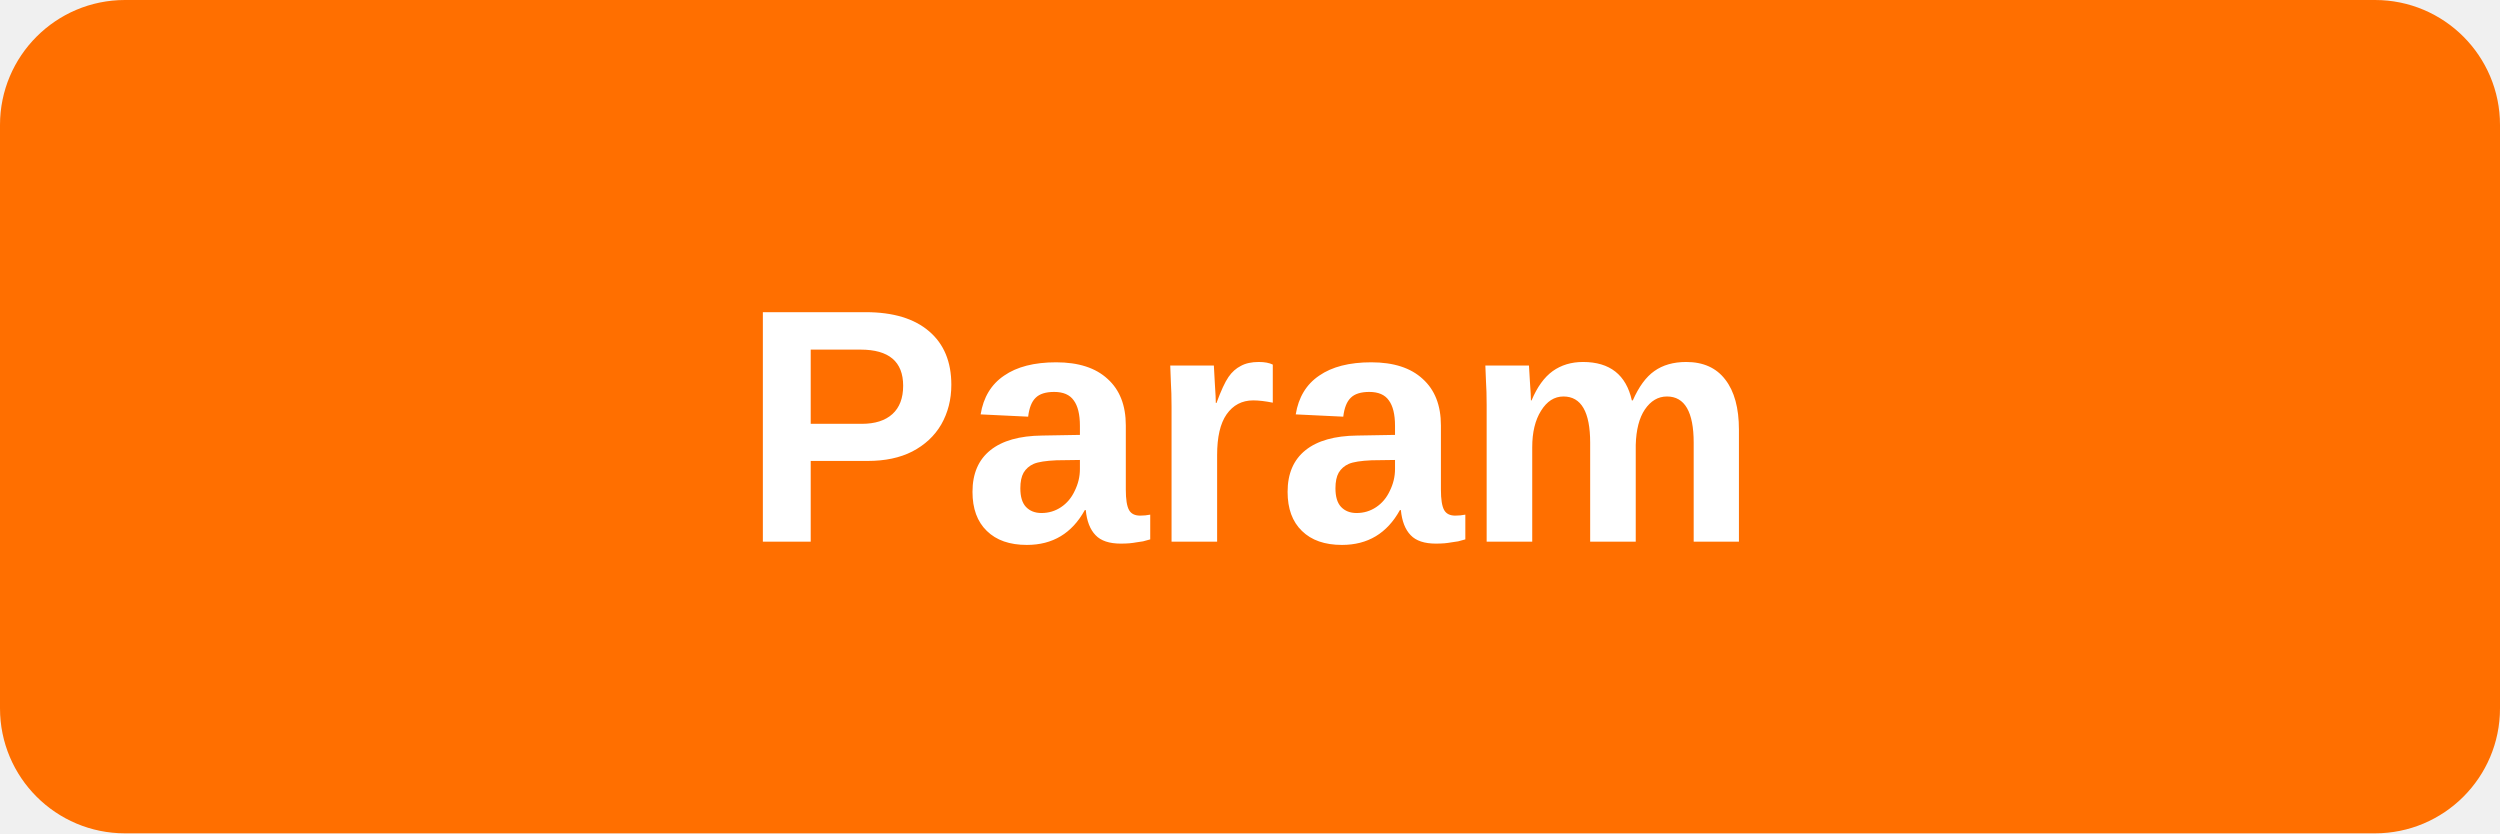
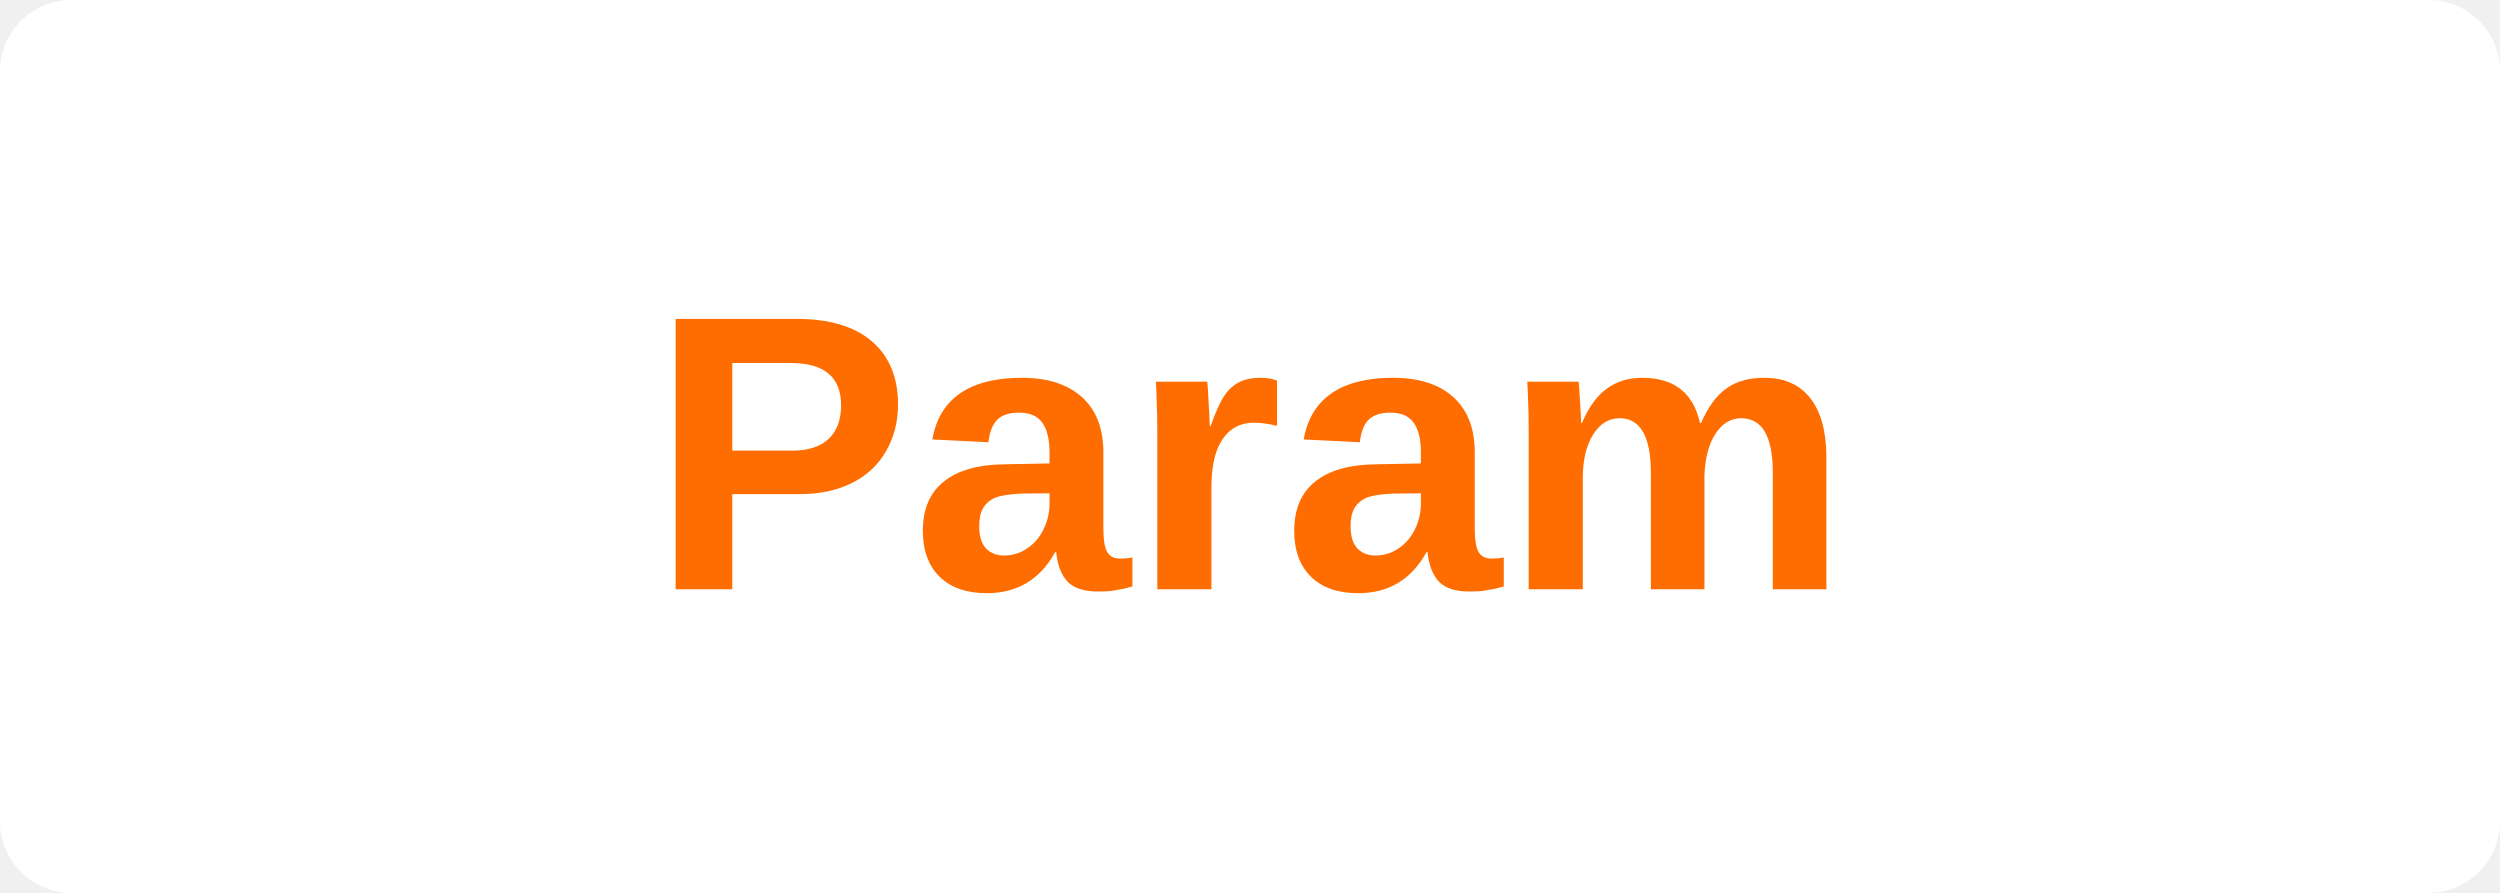
- <svg xmlns="http://www.w3.org/2000/svg" viewBox="0 0 120 40">
-   <rect width="120" height="40" rx="6" fill="#FF6F00" />
-   <text x="60" y="26" text-anchor="middle" font-family="Arial,sans-serif" font-weight="700" font-size="16" fill="#fff">Param</text>
+ <svg xmlns="http://www.w3.org/2000/svg" viewBox="0 0 140 50">
+   <rect width="140" height="50" fill="#fff" rx="4" />
+   <text x="70" y="33" font-family="Arial,sans-serif" font-size="22" font-weight="bold" fill="#FF6D00" text-anchor="middle">Param</text>
</svg>
